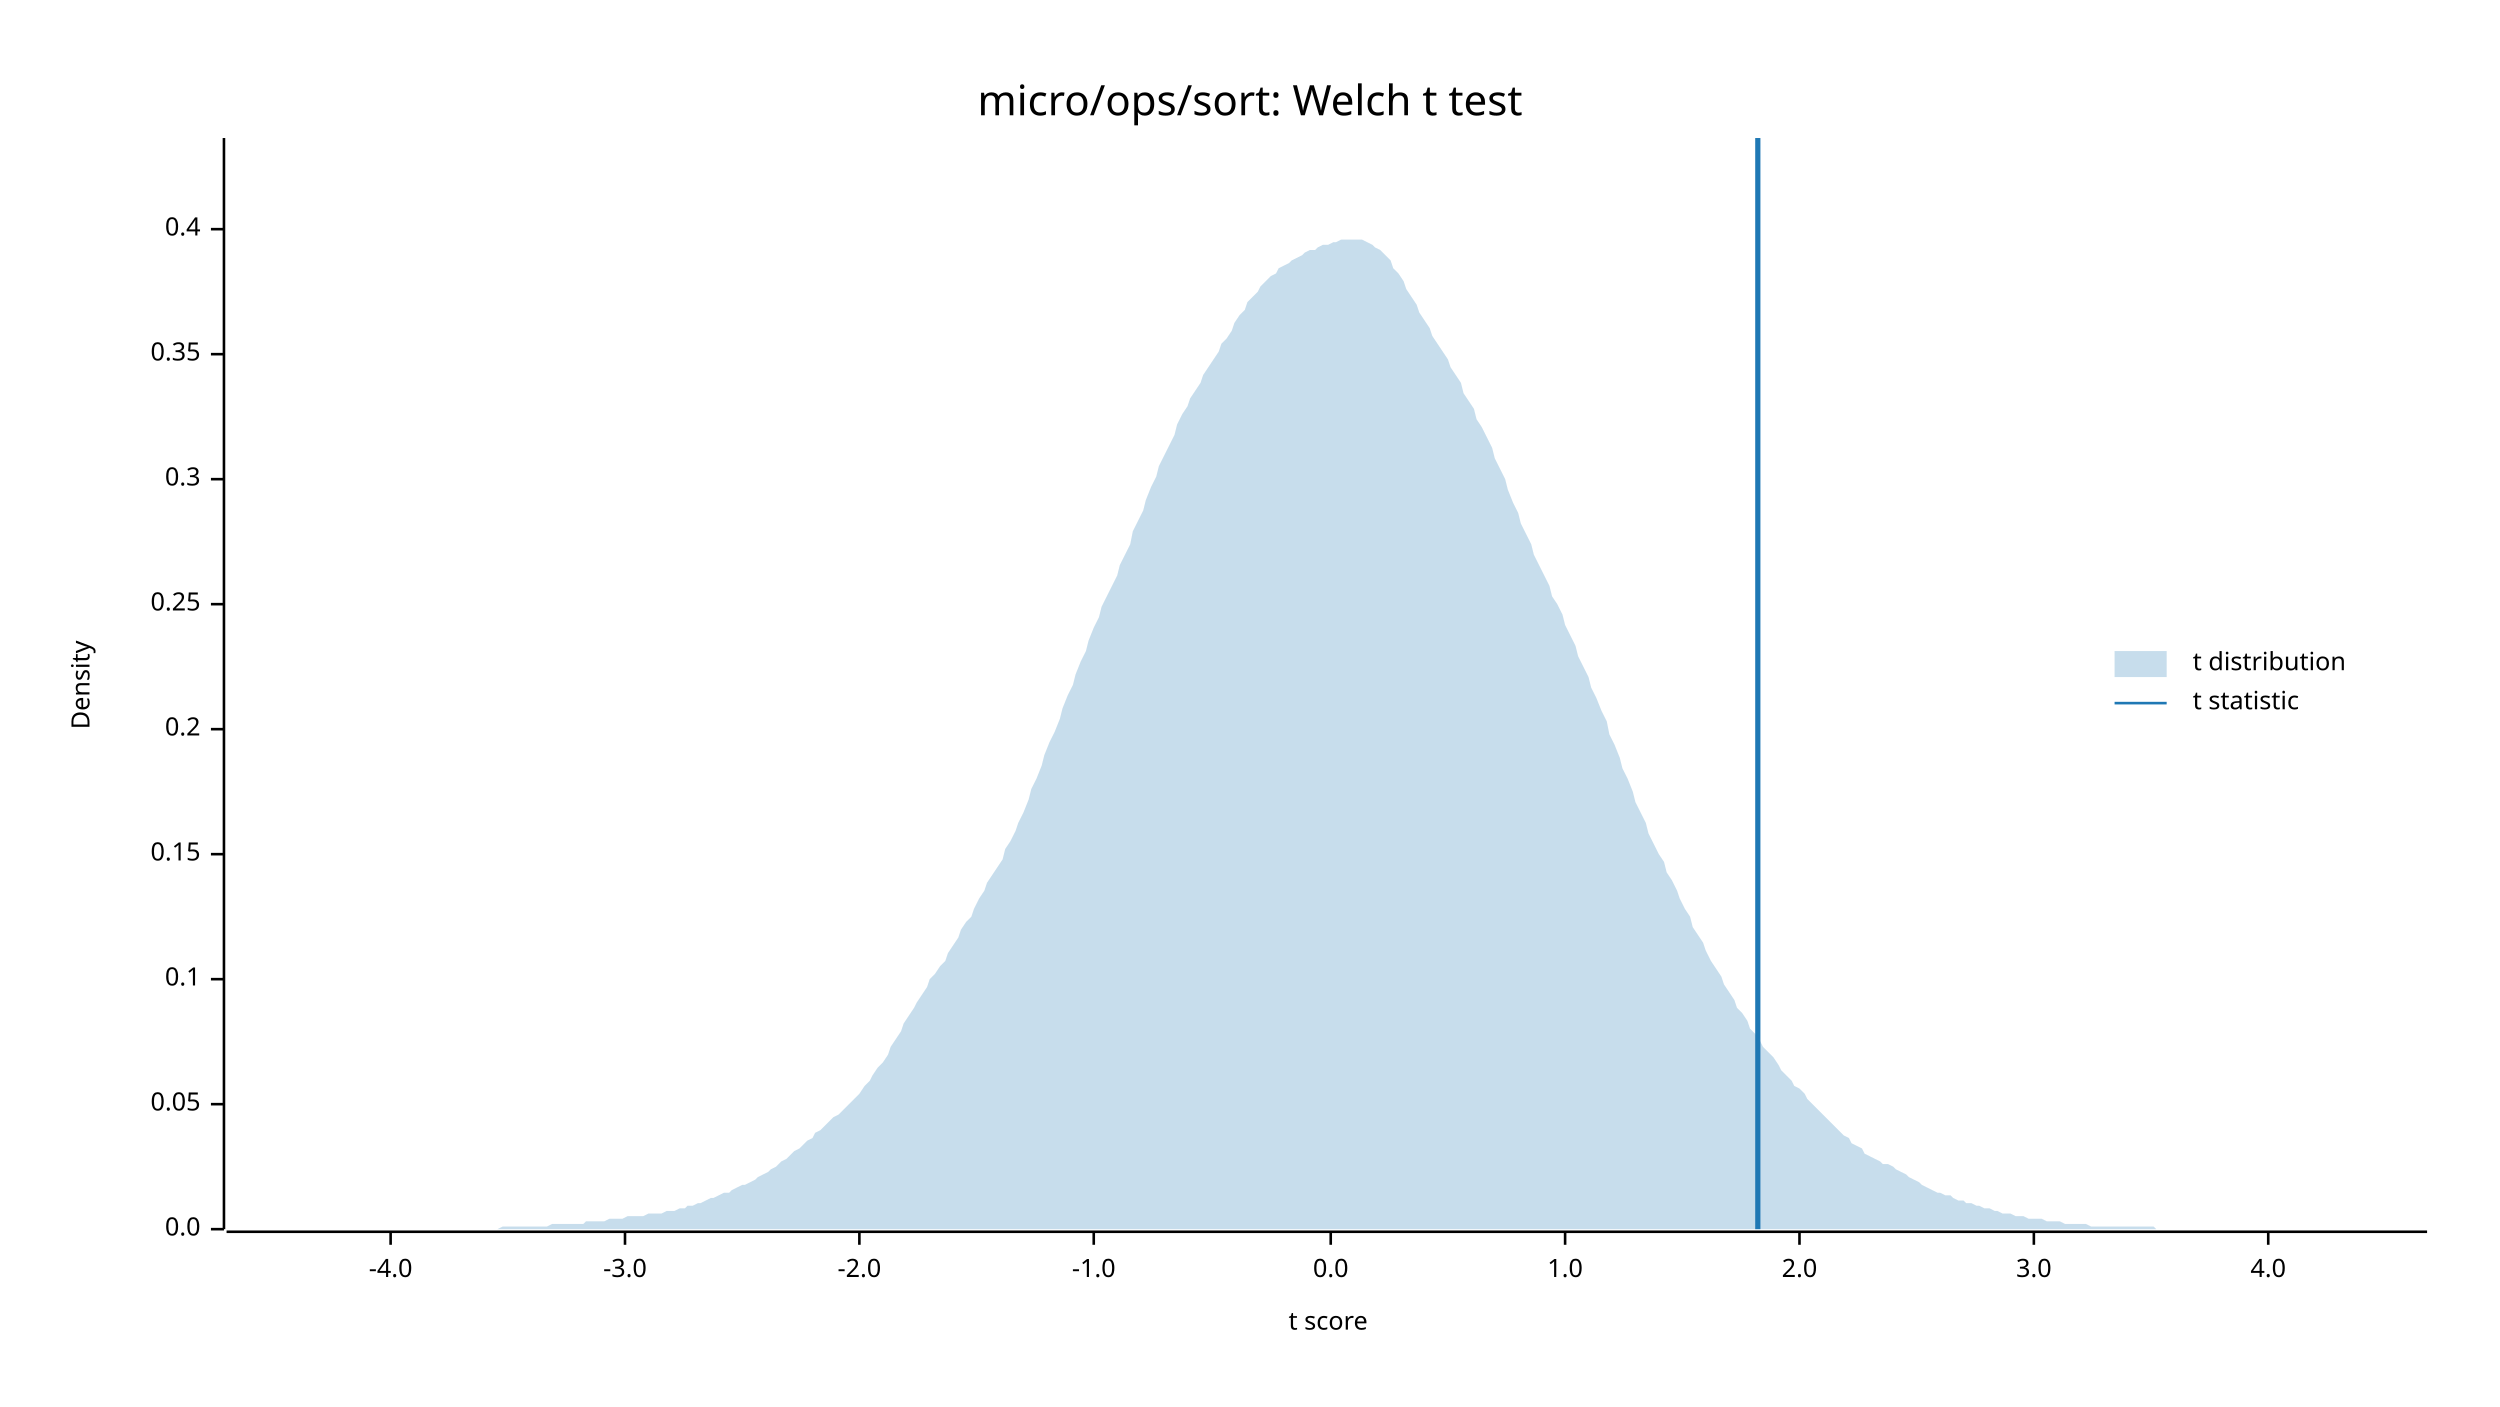
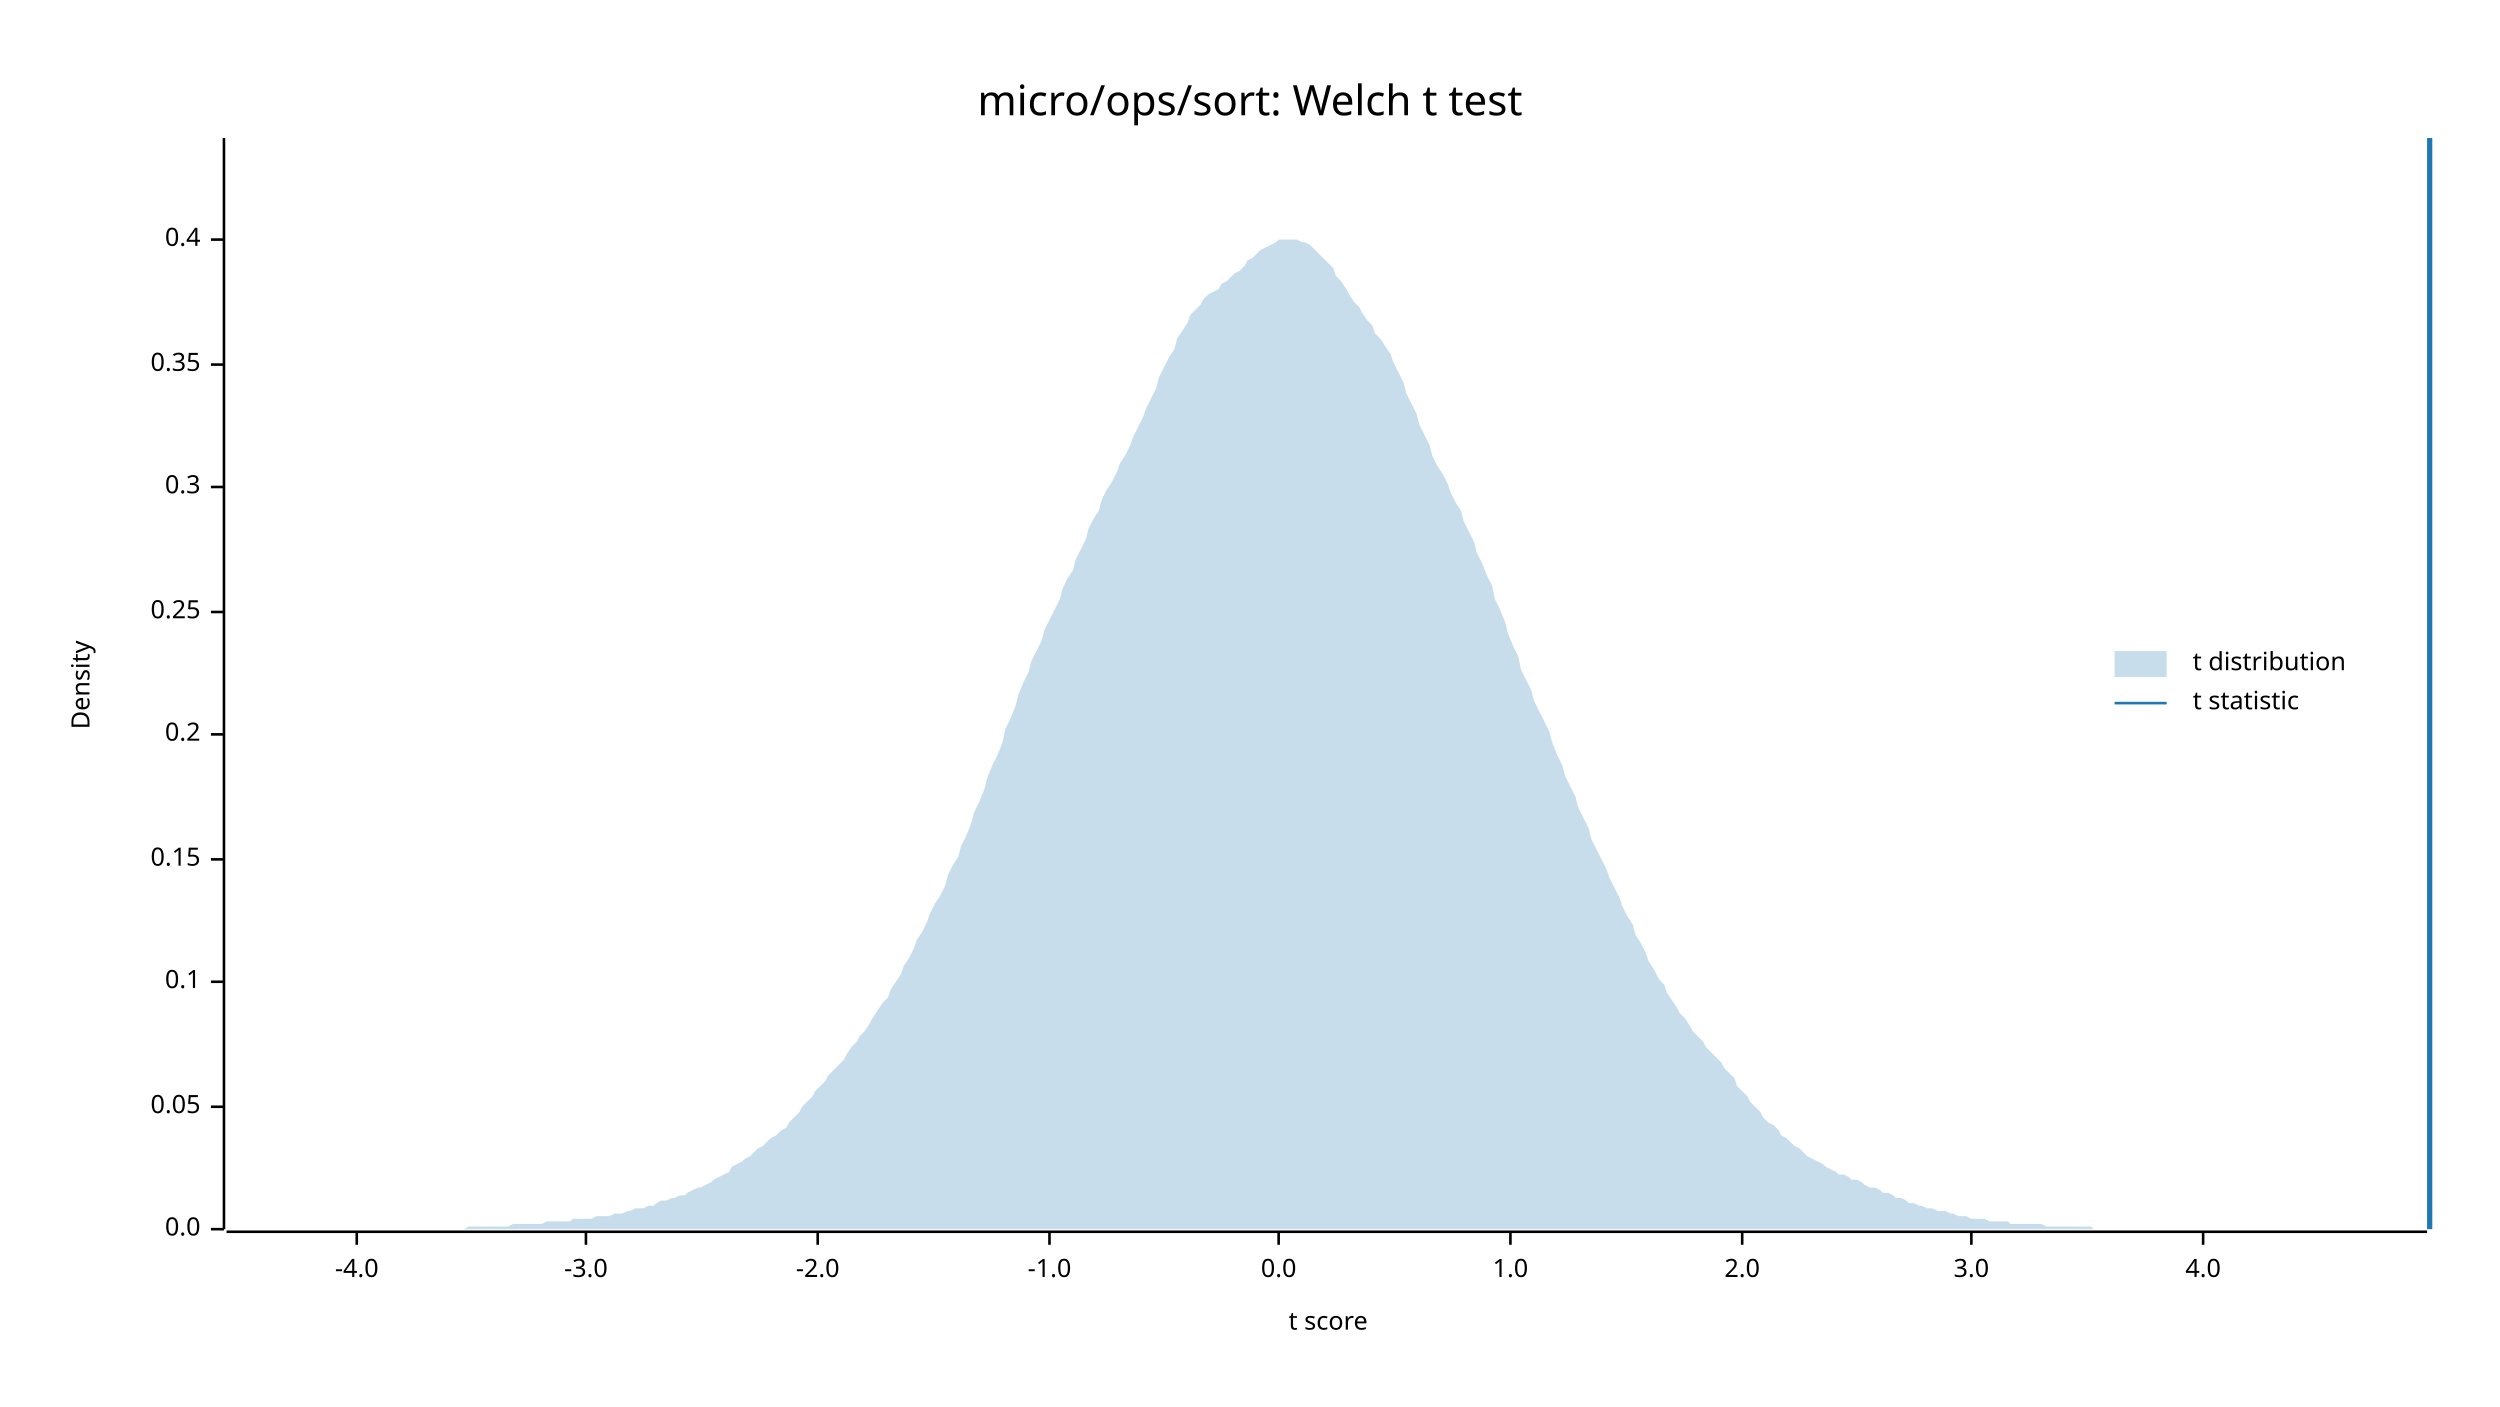
<svg xmlns="http://www.w3.org/2000/svg" width="960" height="540" viewBox="0 0 960 540">
  <text x="480" y="32" dy="0.76em" text-anchor="middle" font-family="sans-serif" font-size="16.129" opacity="1" fill="#000000">
micro/ops/sort: Welch t test
</text>
  <text x="27" y="263" dy="0.76em" text-anchor="middle" font-family="sans-serif" font-size="9.677" opacity="1" fill="#000000" transform="rotate(270, 27, 263)">
Density
</text>
  <text x="510" y="513" dy="-0.5ex" text-anchor="middle" font-family="sans-serif" font-size="9.677" opacity="1" fill="#000000">
t score
</text>
  <polyline fill="none" opacity="1" stroke="#000000" stroke-width="1" points="86,53 86,472 " />
  <text x="77" y="472" dy="0.5ex" text-anchor="end" font-family="sans-serif" font-size="9.677" opacity="1" fill="#000000">
0.0
</text>
  <polyline fill="none" opacity="1" stroke="#000000" stroke-width="1" points="81,472 86,472 " />
-   <text x="77" y="424" dy="0.5ex" text-anchor="end" font-family="sans-serif" font-size="9.677" opacity="1" fill="#000000">
+   <text x="77" y="425" dy="0.5ex" text-anchor="end" font-family="sans-serif" font-size="9.677" opacity="1" fill="#000000">
0.05
</text>
-   <polyline fill="none" opacity="1" stroke="#000000" stroke-width="1" points="81,424 86,424 " />
-   <text x="77" y="376" dy="0.5ex" text-anchor="end" font-family="sans-serif" font-size="9.677" opacity="1" fill="#000000">
+   <polyline fill="none" opacity="1" stroke="#000000" stroke-width="1" points="81,425 86,425 " />
+   <text x="77" y="377" dy="0.5ex" text-anchor="end" font-family="sans-serif" font-size="9.677" opacity="1" fill="#000000">
0.1
</text>
-   <polyline fill="none" opacity="1" stroke="#000000" stroke-width="1" points="81,376 86,376 " />
-   <text x="77" y="328" dy="0.5ex" text-anchor="end" font-family="sans-serif" font-size="9.677" opacity="1" fill="#000000">
+   <polyline fill="none" opacity="1" stroke="#000000" stroke-width="1" points="81,377 86,377 " />
+   <text x="77" y="330" dy="0.5ex" text-anchor="end" font-family="sans-serif" font-size="9.677" opacity="1" fill="#000000">
0.15
</text>
-   <polyline fill="none" opacity="1" stroke="#000000" stroke-width="1" points="81,328 86,328 " />
-   <text x="77" y="280" dy="0.5ex" text-anchor="end" font-family="sans-serif" font-size="9.677" opacity="1" fill="#000000">
+   <polyline fill="none" opacity="1" stroke="#000000" stroke-width="1" points="81,330 86,330 " />
+   <text x="77" y="282" dy="0.5ex" text-anchor="end" font-family="sans-serif" font-size="9.677" opacity="1" fill="#000000">
0.2
</text>
-   <polyline fill="none" opacity="1" stroke="#000000" stroke-width="1" points="81,280 86,280 " />
-   <text x="77" y="232" dy="0.5ex" text-anchor="end" font-family="sans-serif" font-size="9.677" opacity="1" fill="#000000">
+   <polyline fill="none" opacity="1" stroke="#000000" stroke-width="1" points="81,282 86,282 " />
+   <text x="77" y="235" dy="0.5ex" text-anchor="end" font-family="sans-serif" font-size="9.677" opacity="1" fill="#000000">
0.25
</text>
-   <polyline fill="none" opacity="1" stroke="#000000" stroke-width="1" points="81,232 86,232 " />
-   <text x="77" y="184" dy="0.5ex" text-anchor="end" font-family="sans-serif" font-size="9.677" opacity="1" fill="#000000">
+   <polyline fill="none" opacity="1" stroke="#000000" stroke-width="1" points="81,235 86,235 " />
+   <text x="77" y="187" dy="0.5ex" text-anchor="end" font-family="sans-serif" font-size="9.677" opacity="1" fill="#000000">
0.3
</text>
-   <polyline fill="none" opacity="1" stroke="#000000" stroke-width="1" points="81,184 86,184 " />
-   <text x="77" y="136" dy="0.5ex" text-anchor="end" font-family="sans-serif" font-size="9.677" opacity="1" fill="#000000">
+   <polyline fill="none" opacity="1" stroke="#000000" stroke-width="1" points="81,187 86,187 " />
+   <text x="77" y="140" dy="0.5ex" text-anchor="end" font-family="sans-serif" font-size="9.677" opacity="1" fill="#000000">
0.35
</text>
-   <polyline fill="none" opacity="1" stroke="#000000" stroke-width="1" points="81,136 86,136 " />
-   <text x="77" y="88" dy="0.5ex" text-anchor="end" font-family="sans-serif" font-size="9.677" opacity="1" fill="#000000">
+   <polyline fill="none" opacity="1" stroke="#000000" stroke-width="1" points="81,140 86,140 " />
+   <text x="77" y="92" dy="0.5ex" text-anchor="end" font-family="sans-serif" font-size="9.677" opacity="1" fill="#000000">
0.4
</text>
-   <polyline fill="none" opacity="1" stroke="#000000" stroke-width="1" points="81,88 86,88 " />
+   <polyline fill="none" opacity="1" stroke="#000000" stroke-width="1" points="81,92 86,92 " />
  <polyline fill="none" opacity="1" stroke="#000000" stroke-width="1" points="87,473 932,473 " />
-   <text x="150" y="483" dy="0.76em" text-anchor="middle" font-family="sans-serif" font-size="9.677" opacity="1" fill="#000000">
+   <text x="137" y="483" dy="0.76em" text-anchor="middle" font-family="sans-serif" font-size="9.677" opacity="1" fill="#000000">
-4.0
</text>
-   <polyline fill="none" opacity="1" stroke="#000000" stroke-width="1" points="150,473 150,478 " />
-   <text x="240" y="483" dy="0.76em" text-anchor="middle" font-family="sans-serif" font-size="9.677" opacity="1" fill="#000000">
+   <polyline fill="none" opacity="1" stroke="#000000" stroke-width="1" points="137,473 137,478 " />
+   <text x="225" y="483" dy="0.76em" text-anchor="middle" font-family="sans-serif" font-size="9.677" opacity="1" fill="#000000">
-3.0
</text>
-   <polyline fill="none" opacity="1" stroke="#000000" stroke-width="1" points="240,473 240,478 " />
-   <text x="330" y="483" dy="0.76em" text-anchor="middle" font-family="sans-serif" font-size="9.677" opacity="1" fill="#000000">
+   <polyline fill="none" opacity="1" stroke="#000000" stroke-width="1" points="225,473 225,478 " />
+   <text x="314" y="483" dy="0.76em" text-anchor="middle" font-family="sans-serif" font-size="9.677" opacity="1" fill="#000000">
-2.0
</text>
-   <polyline fill="none" opacity="1" stroke="#000000" stroke-width="1" points="330,473 330,478 " />
-   <text x="420" y="483" dy="0.76em" text-anchor="middle" font-family="sans-serif" font-size="9.677" opacity="1" fill="#000000">
+   <polyline fill="none" opacity="1" stroke="#000000" stroke-width="1" points="314,473 314,478 " />
+   <text x="403" y="483" dy="0.76em" text-anchor="middle" font-family="sans-serif" font-size="9.677" opacity="1" fill="#000000">
-1.0
</text>
-   <polyline fill="none" opacity="1" stroke="#000000" stroke-width="1" points="420,473 420,478 " />
-   <text x="511" y="483" dy="0.76em" text-anchor="middle" font-family="sans-serif" font-size="9.677" opacity="1" fill="#000000">
+   <polyline fill="none" opacity="1" stroke="#000000" stroke-width="1" points="403,473 403,478 " />
+   <text x="491" y="483" dy="0.76em" text-anchor="middle" font-family="sans-serif" font-size="9.677" opacity="1" fill="#000000">
0.0
</text>
-   <polyline fill="none" opacity="1" stroke="#000000" stroke-width="1" points="511,473 511,478 " />
-   <text x="601" y="483" dy="0.76em" text-anchor="middle" font-family="sans-serif" font-size="9.677" opacity="1" fill="#000000">
+   <polyline fill="none" opacity="1" stroke="#000000" stroke-width="1" points="491,473 491,478 " />
+   <text x="580" y="483" dy="0.76em" text-anchor="middle" font-family="sans-serif" font-size="9.677" opacity="1" fill="#000000">
1.0
</text>
-   <polyline fill="none" opacity="1" stroke="#000000" stroke-width="1" points="601,473 601,478 " />
-   <text x="691" y="483" dy="0.76em" text-anchor="middle" font-family="sans-serif" font-size="9.677" opacity="1" fill="#000000">
+   <polyline fill="none" opacity="1" stroke="#000000" stroke-width="1" points="580,473 580,478 " />
+   <text x="669" y="483" dy="0.76em" text-anchor="middle" font-family="sans-serif" font-size="9.677" opacity="1" fill="#000000">
2.0
</text>
-   <polyline fill="none" opacity="1" stroke="#000000" stroke-width="1" points="691,473 691,478 " />
-   <text x="781" y="483" dy="0.76em" text-anchor="middle" font-family="sans-serif" font-size="9.677" opacity="1" fill="#000000">
+   <polyline fill="none" opacity="1" stroke="#000000" stroke-width="1" points="669,473 669,478 " />
+   <text x="757" y="483" dy="0.76em" text-anchor="middle" font-family="sans-serif" font-size="9.677" opacity="1" fill="#000000">
3.0
</text>
-   <polyline fill="none" opacity="1" stroke="#000000" stroke-width="1" points="781,473 781,478 " />
-   <text x="871" y="483" dy="0.76em" text-anchor="middle" font-family="sans-serif" font-size="9.677" opacity="1" fill="#000000">
+   <polyline fill="none" opacity="1" stroke="#000000" stroke-width="1" points="757,473 757,478 " />
+   <text x="846" y="483" dy="0.76em" text-anchor="middle" font-family="sans-serif" font-size="9.677" opacity="1" fill="#000000">
4.0
</text>
-   <polyline fill="none" opacity="1" stroke="#000000" stroke-width="1" points="871,473 871,478 " />
-   <polygon opacity="0.25" fill="#1F78B4" points="87,472 88,472 90,472 92,472 93,472 95,472 97,472 98,472 100,472 102,472 103,472 105,472 107,472 109,472 110,472 112,472 114,472 115,472 117,472 119,472 120,472 122,472 124,472 125,472 127,472 129,472 131,472 132,472 134,472 136,472 137,472 139,472 141,472 142,472 144,472 146,472 147,472 149,472 151,472 153,472 154,472 156,472 158,472 159,472 161,472 163,472 164,472 166,472 168,472 169,472 171,472 173,472 175,472 176,472 178,472 180,472 181,472 183,472 185,472 186,472 188,472 190,472 191,472 193,471 195,471 197,471 198,471 200,471 202,471 203,471 205,471 207,471 208,471 210,471 212,470 214,470 215,470 217,470 219,470 220,470 222,470 224,470 225,469 227,469 229,469 230,469 232,469 234,468 236,468 237,468 239,468 241,467 242,467 244,467 246,467 247,467 249,466 251,466 252,466 254,466 256,465 258,465 259,465 261,464 263,464 264,463 266,463 268,462 269,462 271,461 273,460 274,460 276,459 278,458 280,458 281,457 283,456 285,455 286,455 288,454 290,453 291,452 293,451 295,450 296,449 298,448 300,446 302,445 303,444 305,442 307,441 308,440 310,438 312,437 313,435 315,434 317,432 318,431 320,429 322,428 324,426 325,425 327,423 329,421 330,420 332,417 334,415 335,413 337,410 339,408 341,405 342,402 344,399 346,396 347,393 349,390 351,387 352,385 354,382 356,379 357,376 359,374 361,371 363,369 364,366 366,363 368,360 369,357 371,354 373,352 374,349 376,345 378,342 379,339 381,336 383,333 385,330 386,326 388,323 390,319 391,316 393,312 395,307 396,303 398,299 400,294 401,290 403,285 405,281 407,276 408,272 410,267 412,263 413,259 415,254 417,250 418,246 420,241 422,237 423,233 425,229 427,225 429,221 430,217 432,213 434,209 435,204 437,200 439,196 440,192 442,187 444,183 445,179 447,175 449,171 451,167 452,163 454,159 456,156 457,153 459,150 461,147 462,144 464,141 466,138 468,135 469,132 471,130 473,127 474,124 476,121 478,119 479,116 481,114 483,112 484,110 486,108 488,106 490,105 491,103 493,102 495,101 496,100 498,99 500,98 501,97 503,96 505,96 506,95 508,94 510,94 512,93 513,93 515,92 517,92 518,92 520,92 522,92 523,92 525,93 527,94 528,95 530,96 532,98 534,100 535,103 537,105 539,108 540,111 542,114 544,117 545,120 547,123 549,126 550,129 552,132 554,135 556,138 557,141 559,144 561,147 562,151 564,154 566,157 567,161 569,164 571,168 573,172 574,176 576,180 578,184 579,188 581,193 583,197 584,201 586,205 588,209 589,213 591,217 593,221 595,225 596,229 598,232 600,236 601,240 603,244 605,248 606,252 608,256 610,260 611,264 613,268 615,273 617,277 618,282 620,286 622,291 623,295 625,299 627,304 628,308 630,312 632,316 633,320 635,324 637,328 639,331 640,335 642,338 644,342 645,345 647,349 649,352 650,356 652,359 654,362 655,365 657,369 659,372 661,375 662,378 664,381 666,384 667,387 669,389 671,392 672,395 674,397 676,400 677,402 679,404 681,406 683,409 684,411 686,413 688,415 689,417 691,418 693,420 694,422 696,424 698,426 700,428 701,429 703,431 705,433 706,434 708,436 710,437 711,439 713,440 715,441 716,443 718,444 720,445 722,446 723,447 725,447 727,448 728,449 730,450 732,451 733,452 735,453 737,454 738,455 740,456 742,457 744,458 745,458 747,459 749,459 750,460 752,461 754,461 755,462 757,462 759,463 760,463 762,464 764,464 766,465 767,465 769,466 771,466 772,466 774,467 776,467 777,467 779,468 781,468 782,468 784,468 786,469 788,469 789,469 791,469 793,470 794,470 796,470 798,470 799,470 801,470 803,471 804,471 806,471 808,471 810,471 811,471 813,471 815,471 816,471 818,471 820,471 821,471 823,471 825,471 827,471 828,472 830,472 832,472 833,472 835,472 837,472 838,472 840,472 842,472 843,472 845,472 847,472 849,472 850,472 852,472 854,472 855,472 857,472 859,472 860,472 862,472 864,472 865,472 867,472 869,472 871,472 872,472 874,472 876,472 877,472 879,472 881,472 882,472 884,472 886,472 887,472 889,472 891,472 893,472 894,472 896,472 898,472 899,472 901,472 903,472 904,472 906,472 908,472 909,472 911,472 913,472 915,472 916,472 918,472 920,472 921,472 923,472 925,472 926,472 928,472 930,472 932,472 932,472 87,472 " />
-   <polyline fill="none" opacity="1" stroke="#1F78B4" stroke-width="2" points="675,472 675,53 " />
+   <polyline fill="none" opacity="1" stroke="#000000" stroke-width="1" points="846,473 846,478 " />
+   <polygon opacity="0.25" fill="#1F78B4" points="87,472 88,472 90,472 92,472 93,472 95,472 97,472 98,472 100,472 102,472 103,472 105,472 107,472 109,472 110,472 112,472 114,472 115,472 117,472 119,472 120,472 122,472 124,472 125,472 127,472 129,472 131,472 132,472 134,472 136,472 137,472 139,472 141,472 142,472 144,472 146,472 147,472 149,472 151,472 153,472 154,472 156,472 158,472 159,472 161,472 163,472 164,472 166,472 168,472 169,472 171,472 173,472 175,472 176,472 178,472 180,471 181,471 183,471 185,471 186,471 188,471 190,471 191,471 193,471 195,471 197,470 198,470 200,470 202,470 203,470 205,470 207,470 208,470 210,469 212,469 214,469 215,469 217,469 219,469 220,468 222,468 224,468 225,468 227,468 229,467 230,467 232,467 234,467 236,466 237,466 239,466 241,465 242,465 244,464 246,464 247,464 249,463 251,463 252,462 254,461 256,461 258,460 259,460 261,459 263,459 264,458 266,457 268,456 269,456 271,455 273,454 274,453 276,452 278,451 280,450 281,448 283,447 285,446 286,445 288,444 290,442 291,441 293,440 295,438 296,437 298,436 300,434 302,433 303,431 305,429 307,427 308,425 310,423 312,421 313,419 315,417 317,415 318,413 320,411 322,409 324,407 325,405 327,402 329,400 330,398 332,396 334,393 335,391 337,388 339,385 341,383 342,380 344,377 346,374 347,371 349,368 351,364 352,361 354,358 356,354 357,351 359,347 361,344 363,340 364,336 366,332 368,329 369,325 371,321 373,316 374,312 376,308 378,303 379,299 381,294 383,290 385,285 386,280 388,276 390,271 391,267 393,262 395,258 396,254 398,250 400,246 401,242 403,238 405,234 407,230 408,226 410,222 412,219 413,215 415,211 417,207 418,203 420,199 422,196 423,192 425,188 427,185 429,181 430,178 432,175 434,171 435,168 437,164 439,160 440,157 442,153 444,149 445,145 447,141 449,137 451,134 452,130 454,127 456,124 457,121 459,119 461,117 462,115 464,113 466,112 468,111 469,109 471,108 473,106 474,105 476,104 478,102 479,100 481,99 483,97 484,96 486,95 488,94 490,93 491,92 493,92 495,92 496,92 498,92 500,93 501,93 503,94 505,96 506,97 508,99 510,101 512,103 513,106 515,108 517,111 518,113 520,116 522,118 523,120 525,123 527,125 528,128 530,130 532,133 534,136 535,139 537,143 539,147 540,151 542,155 544,159 545,163 547,167 549,171 550,175 552,179 554,182 556,186 557,189 559,193 561,196 562,200 564,204 566,208 567,212 569,216 571,221 573,225 574,230 576,234 578,239 579,243 581,248 583,252 584,257 586,261 588,265 589,269 591,273 593,277 595,281 596,285 598,290 600,294 601,298 603,302 605,306 606,310 608,314 610,318 611,322 613,326 615,330 617,334 618,337 620,341 622,345 623,348 625,352 627,355 628,359 630,362 632,366 633,369 635,372 637,376 639,378 640,381 642,384 644,387 645,389 647,391 649,394 650,396 652,398 654,400 655,402 657,404 659,406 661,408 662,410 664,412 666,414 667,417 669,419 671,421 672,423 674,425 676,427 677,429 679,431 681,432 683,434 684,436 686,437 688,439 689,440 691,441 693,443 694,444 696,445 698,446 700,447 701,448 703,449 705,450 706,451 708,451 710,452 711,453 713,453 715,454 716,455 718,456 720,456 722,457 723,458 725,458 727,459 728,460 730,460 732,461 733,462 735,462 737,463 738,463 740,464 742,464 744,465 745,465 747,465 749,466 750,466 752,467 754,467 755,467 757,468 759,468 760,468 762,468 764,469 766,469 767,469 769,469 771,469 772,470 774,470 776,470 777,470 779,470 781,470 782,470 784,470 786,471 788,471 789,471 791,471 793,471 794,471 796,471 798,471 799,471 801,471 803,471 804,472 806,472 808,472 810,472 811,472 813,472 815,472 816,472 818,472 820,472 821,472 823,472 825,472 827,472 828,472 830,472 832,472 833,472 835,472 837,472 838,472 840,472 842,472 843,472 845,472 847,472 849,472 850,472 852,472 854,472 855,472 857,472 859,472 860,472 862,472 864,472 865,472 867,472 869,472 871,472 872,472 874,472 876,472 877,472 879,472 881,472 882,472 884,472 886,472 887,472 889,472 891,472 893,472 894,472 896,472 898,472 899,472 901,472 903,472 904,472 906,472 908,472 909,472 911,472 913,472 915,472 916,472 918,472 920,472 921,472 923,472 925,472 926,472 928,472 930,472 932,472 932,472 87,472 " />
+   <polyline fill="none" opacity="1" stroke="#1F78B4" stroke-width="2" points="933,472 933,53 " />
  <text x="842" y="250" dy="0.76em" text-anchor="start" font-family="sans-serif" font-size="9.677" opacity="1" fill="#000000">
t distribution
</text>
  <text x="842" y="265" dy="0.76em" text-anchor="start" font-family="sans-serif" font-size="9.677" opacity="1" fill="#000000">
t statistic
</text>
  <rect x="812" y="250" width="20" height="10" opacity="0.25" fill="#1F78B4" stroke="none" />
  <polyline fill="none" opacity="1" stroke="#1F78B4" stroke-width="1" points="812,270 832,270 " />
</svg>
